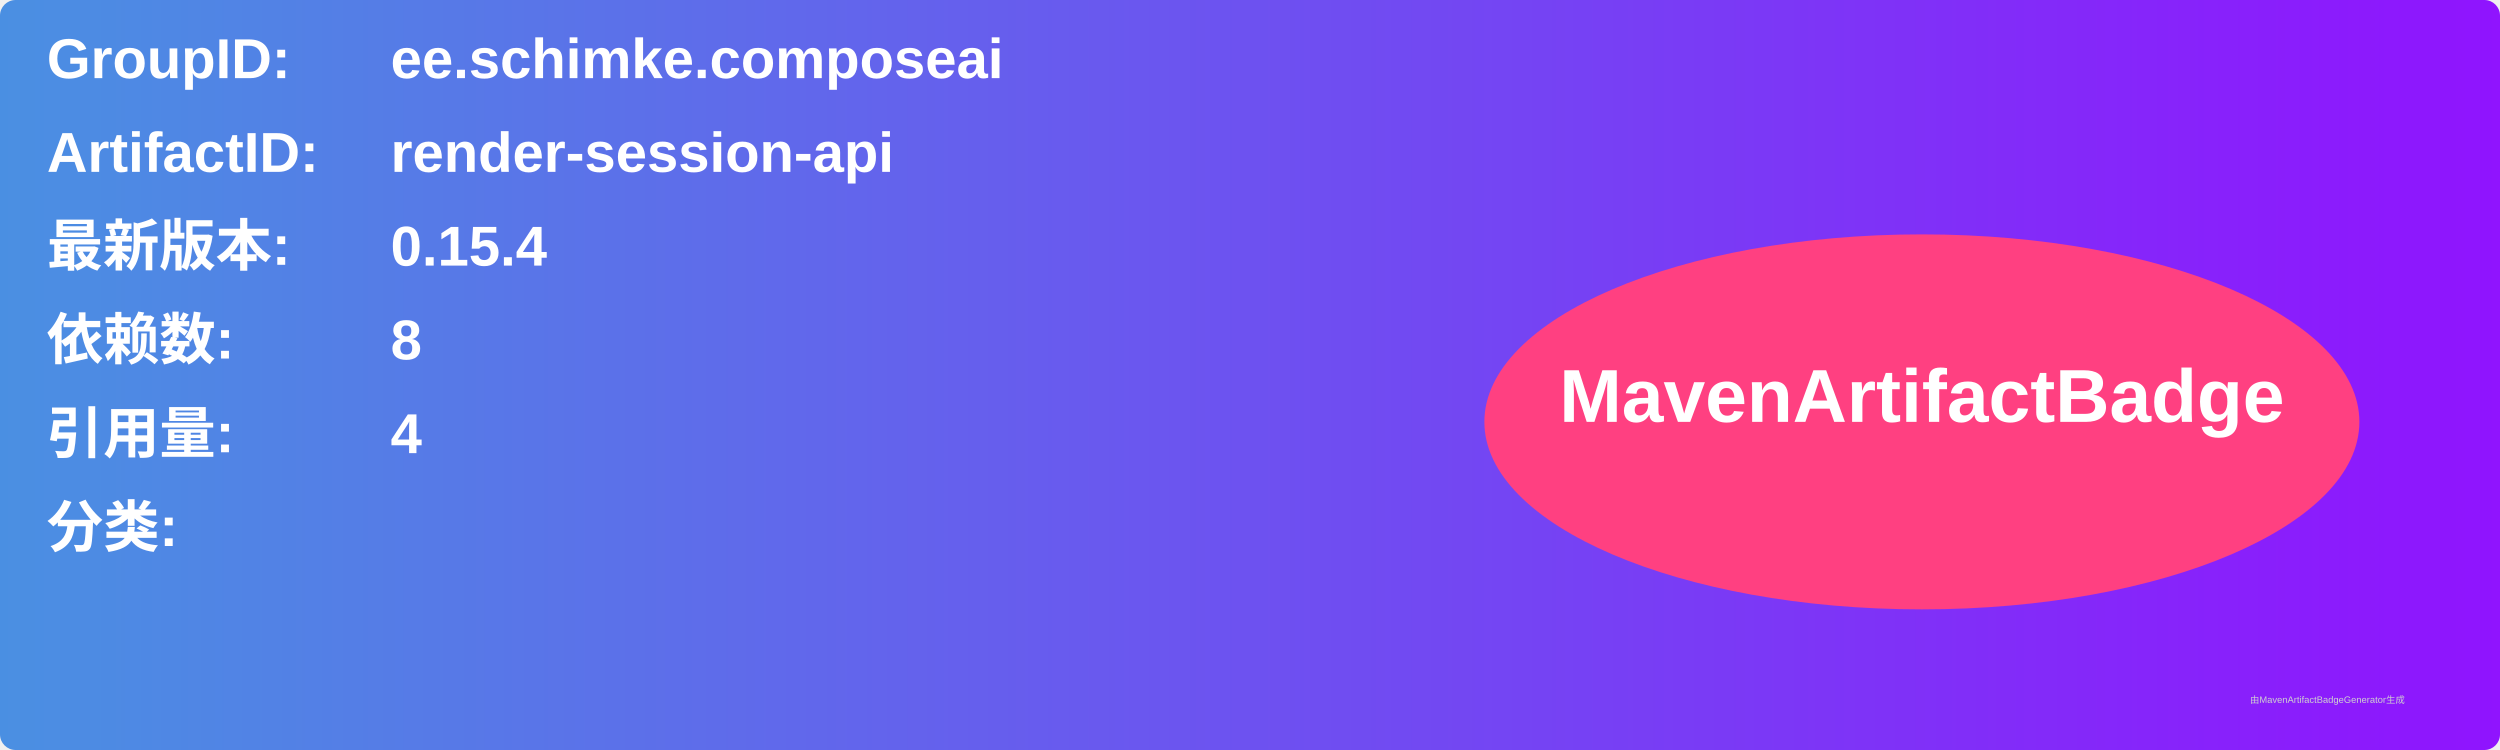
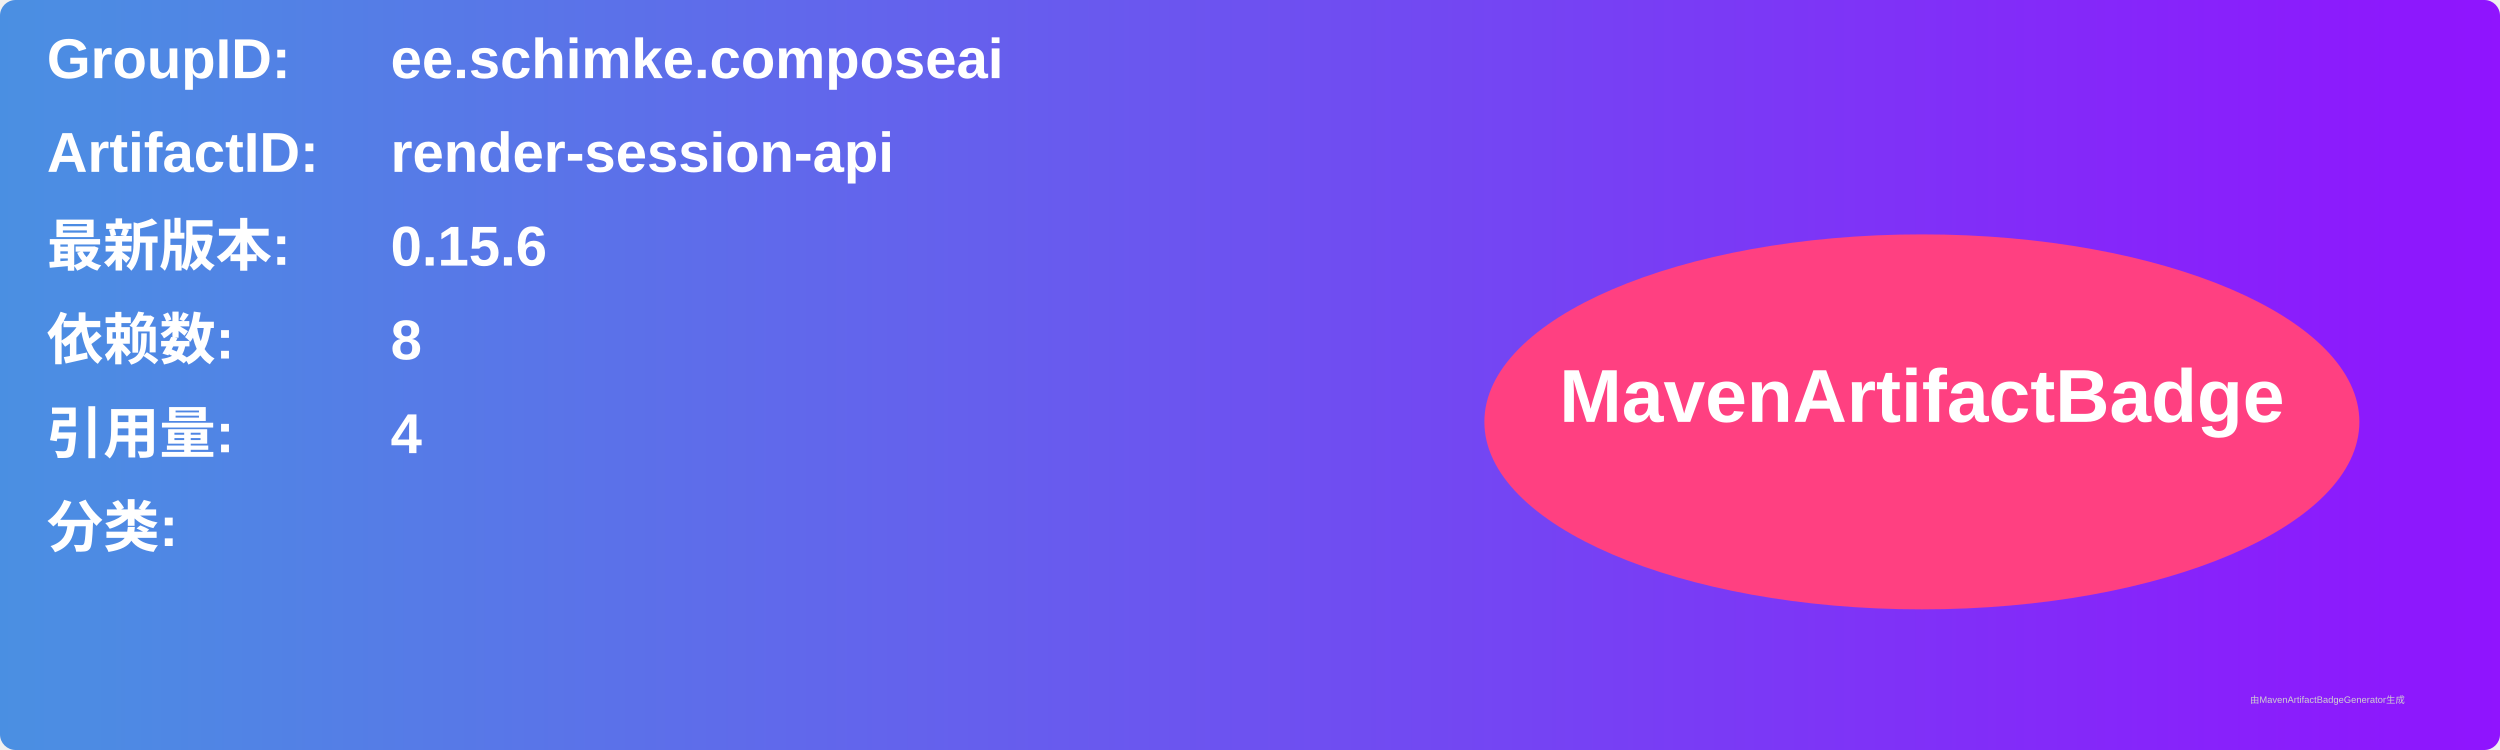
<svg xmlns="http://www.w3.org/2000/svg" width="800" height="240" viewBox="0 0 800 240">
  <linearGradient id="grad" x1="0%" y1="0%" x2="100%" y2="0%">
    <stop offset="0%" stop-color="#4a90e2" />
    <stop offset="100%" stop-color="#9013fe" />
  </linearGradient>
  <rect width="100%" height="100%" rx="5" ry="5" fill="url(#grad)" />
  <g transform="translate(15, 15)">
    <text x="0" y="10" font-family="Arial" font-size="18" fill="white" font-weight="bold" width="260">GroupID:</text>
    <text x="110" y="10" font-family="Arial" font-size="18" fill="white" font-weight="bold" width="460">ee.schimke.composeai</text>
    <text x="0" y="40" font-family="Arial" font-size="18" fill="white" font-weight="bold" width="260">ArtifactID:</text>
    <text x="110" y="40" font-family="Arial" font-size="18" fill="white" font-weight="bold" width="460">render-session-api</text>
    <text x="0" y="70" font-family="Arial" font-size="18" fill="white" font-weight="bold">最新版本:</text>
    <text x="110" y="70" font-family="Arial" font-size="18" fill="white" font-weight="bold">
-       <tspan font-weight="bold">0.15.4</tspan>
+       <tspan font-weight="bold">0.15.6</tspan>
    </text>
    <text x="0" y="100" font-family="Arial" font-size="18" fill="white" font-weight="bold">依赖数: </text>
    <text x="110" y="100" font-family="Arial" font-size="18" fill="white">
      <tspan font-weight="bold">8</tspan>
    </text>
    <text x="0" y="130" font-family="Arial" font-size="18" fill="white" font-weight="bold">引用量: </text>
    <text x="110" y="130" font-family="Arial" font-size="18" fill="white">
      <tspan font-weight="bold">4</tspan>
    </text>
    <text x="0" y="160" font-family="Arial" font-size="18" fill="white" font-weight="bold">分类:</text>
    <text x="10" y="190" font-family="Arial" font-size="10" fill="white">
      <tspan font-weight="bold" />
    </text>
    <ellipse cx="600" cy="120" rx="140" ry="60" fill="#ff4081" />
    <text x="600" y="120" text-anchor="middle" font-family="Arial" font-size="24" fill="white" font-weight="bold">MavenArtifactBadge</text>
  </g>
  <text x="720" y="225" font-family="Arial" font-size="3" fill="#d0d0d0">由MavenArtifactBadgeGenerator生成</text>
</svg>
